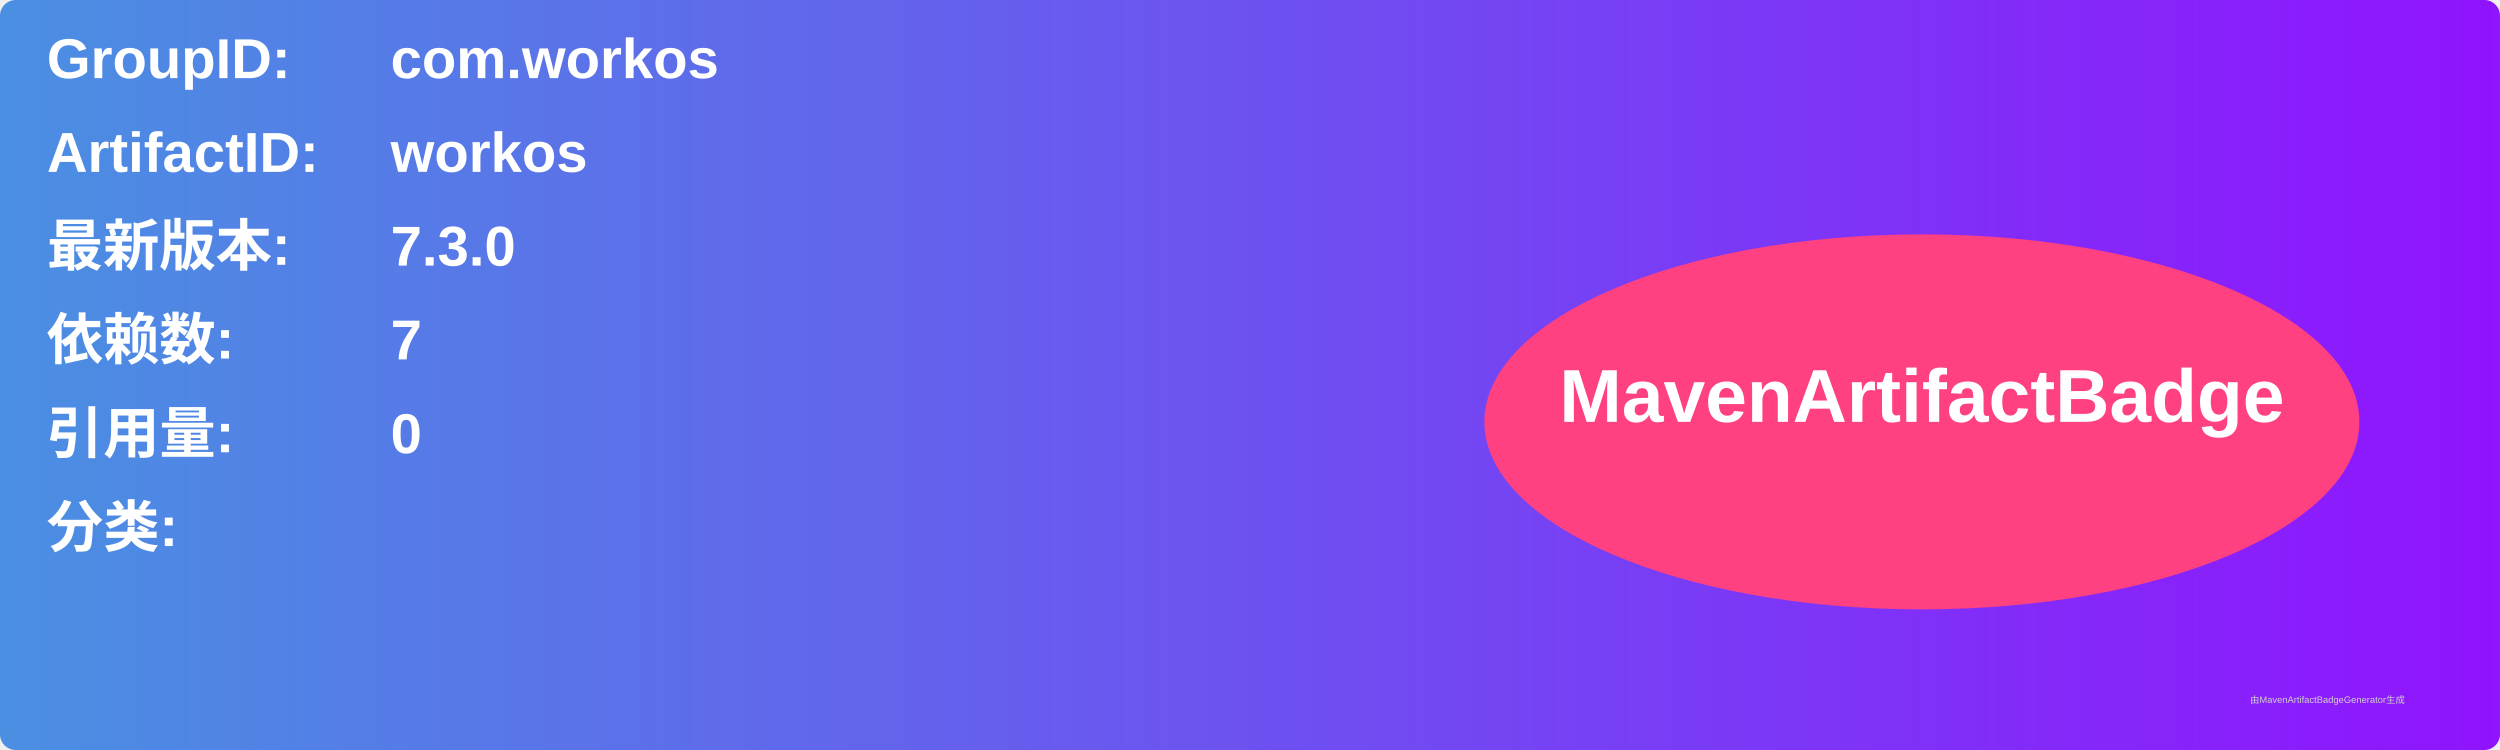
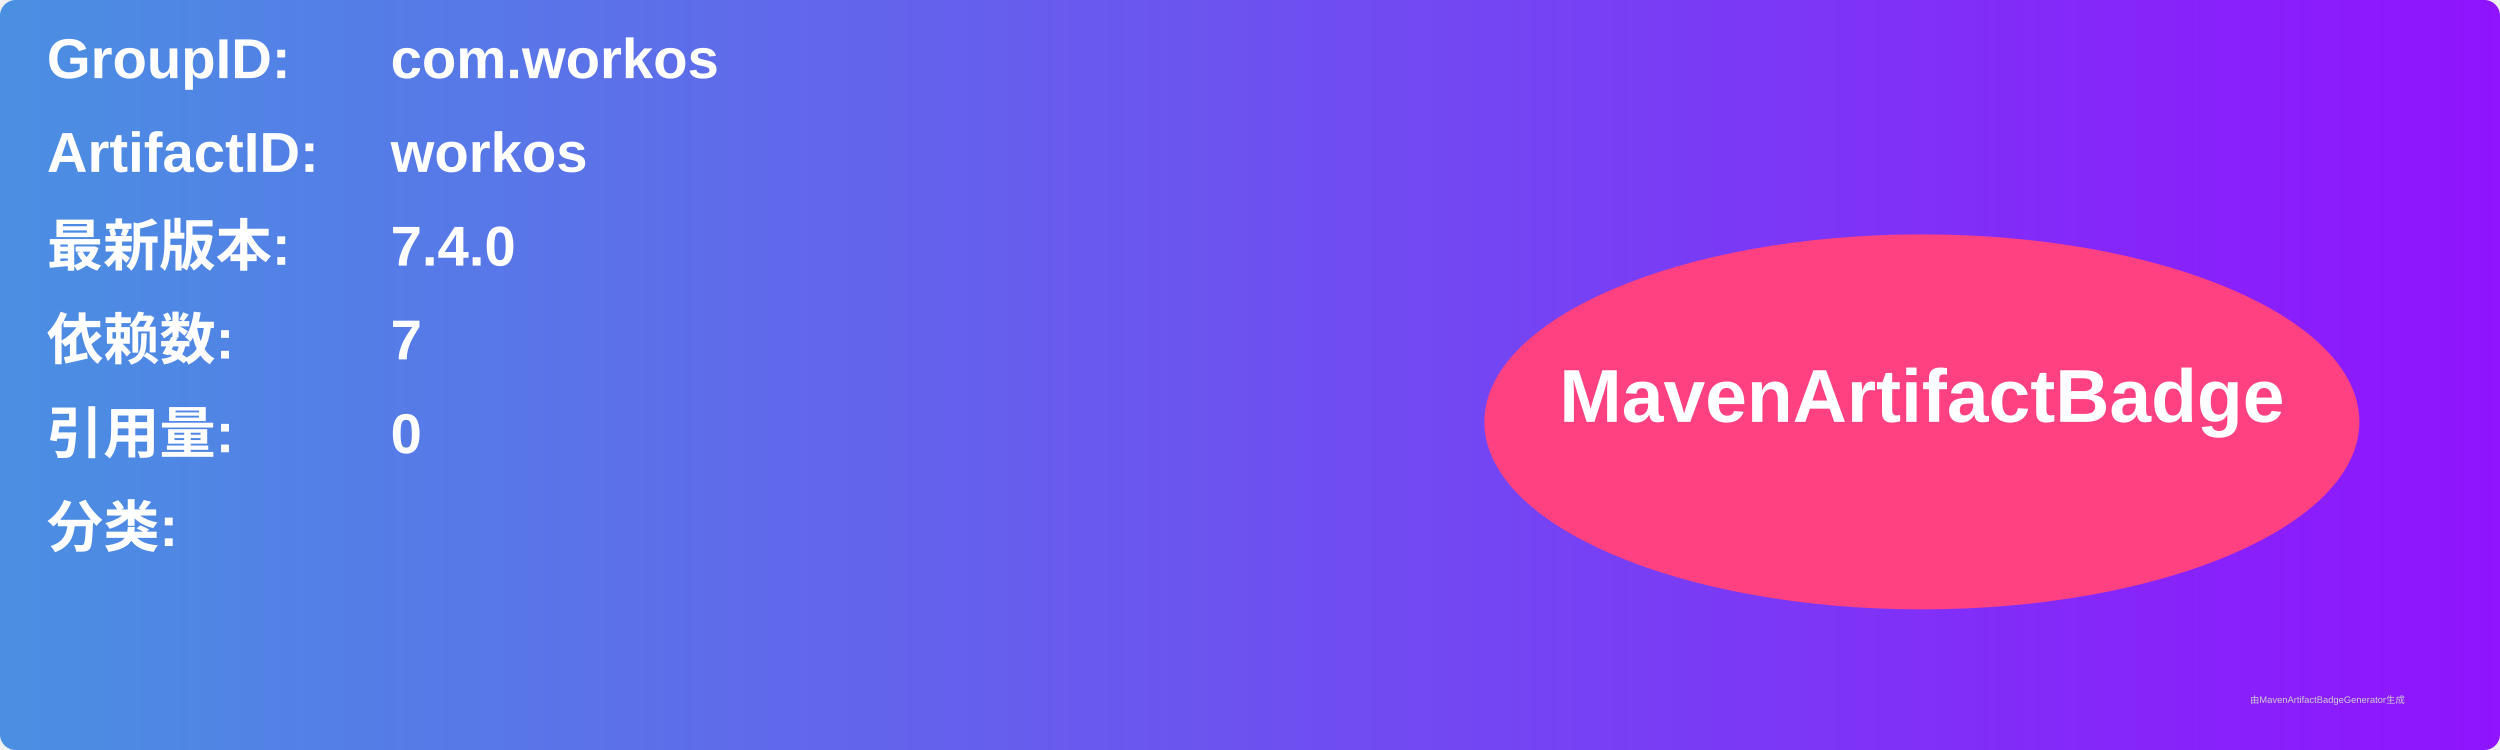
<svg xmlns="http://www.w3.org/2000/svg" width="800" height="240" viewBox="0 0 800 240">
  <linearGradient id="grad" x1="0%" y1="0%" x2="100%" y2="0%">
    <stop offset="0%" stop-color="#4a90e2" />
    <stop offset="100%" stop-color="#9013fe" />
  </linearGradient>
  <rect width="100%" height="100%" rx="5" ry="5" fill="url(#grad)" />
  <g transform="translate(15, 15)">
    <text x="0" y="10" font-family="Arial" font-size="18" fill="white" font-weight="bold" width="260">GroupID:</text>
    <text x="110" y="10" font-family="Arial" font-size="18" fill="white" font-weight="bold" width="460">com.workos</text>
    <text x="0" y="40" font-family="Arial" font-size="18" fill="white" font-weight="bold" width="260">ArtifactID:</text>
    <text x="110" y="40" font-family="Arial" font-size="18" fill="white" font-weight="bold" width="460">workos</text>
    <text x="0" y="70" font-family="Arial" font-size="18" fill="white" font-weight="bold">最新版本:</text>
    <text x="110" y="70" font-family="Arial" font-size="18" fill="white" font-weight="bold">
-       <tspan font-weight="bold">7.3.0</tspan>
+       <tspan font-weight="bold">7.4.0</tspan>
    </text>
    <text x="0" y="100" font-family="Arial" font-size="18" fill="white" font-weight="bold">依赖数: </text>
    <text x="110" y="100" font-family="Arial" font-size="18" fill="white">
      <tspan font-weight="bold">7</tspan>
    </text>
    <text x="0" y="130" font-family="Arial" font-size="18" fill="white" font-weight="bold">引用量: </text>
    <text x="110" y="130" font-family="Arial" font-size="18" fill="white">
      <tspan font-weight="bold">0</tspan>
    </text>
    <text x="0" y="160" font-family="Arial" font-size="18" fill="white" font-weight="bold">分类:</text>
    <text x="10" y="190" font-family="Arial" font-size="10" fill="white">
      <tspan font-weight="bold" />
    </text>
    <ellipse cx="600" cy="120" rx="140" ry="60" fill="#ff4081" />
    <text x="600" y="120" text-anchor="middle" font-family="Arial" font-size="24" fill="white" font-weight="bold">MavenArtifactBadge</text>
  </g>
  <text x="720" y="225" font-family="Arial" font-size="3" fill="#d0d0d0">由MavenArtifactBadgeGenerator生成</text>
</svg>
